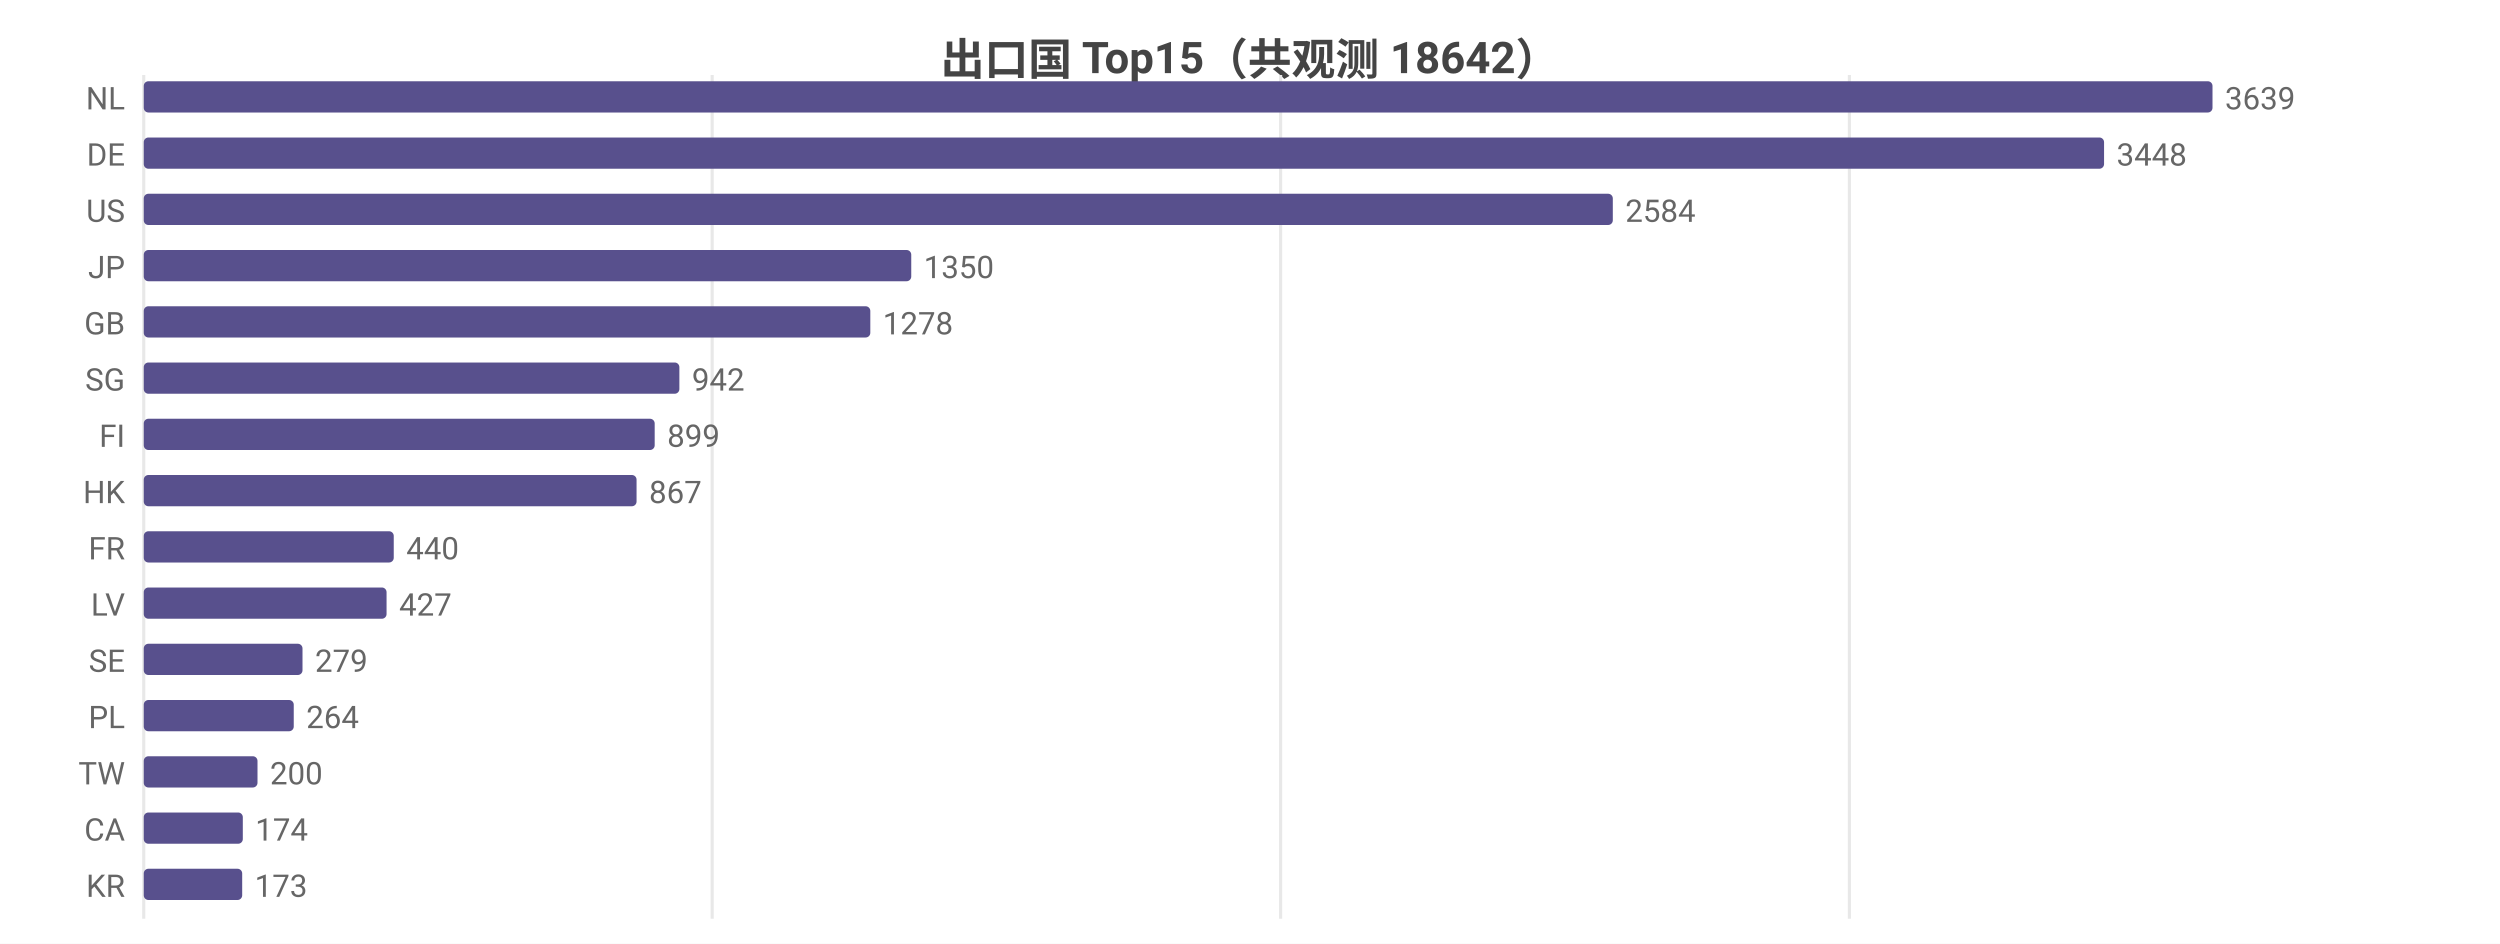
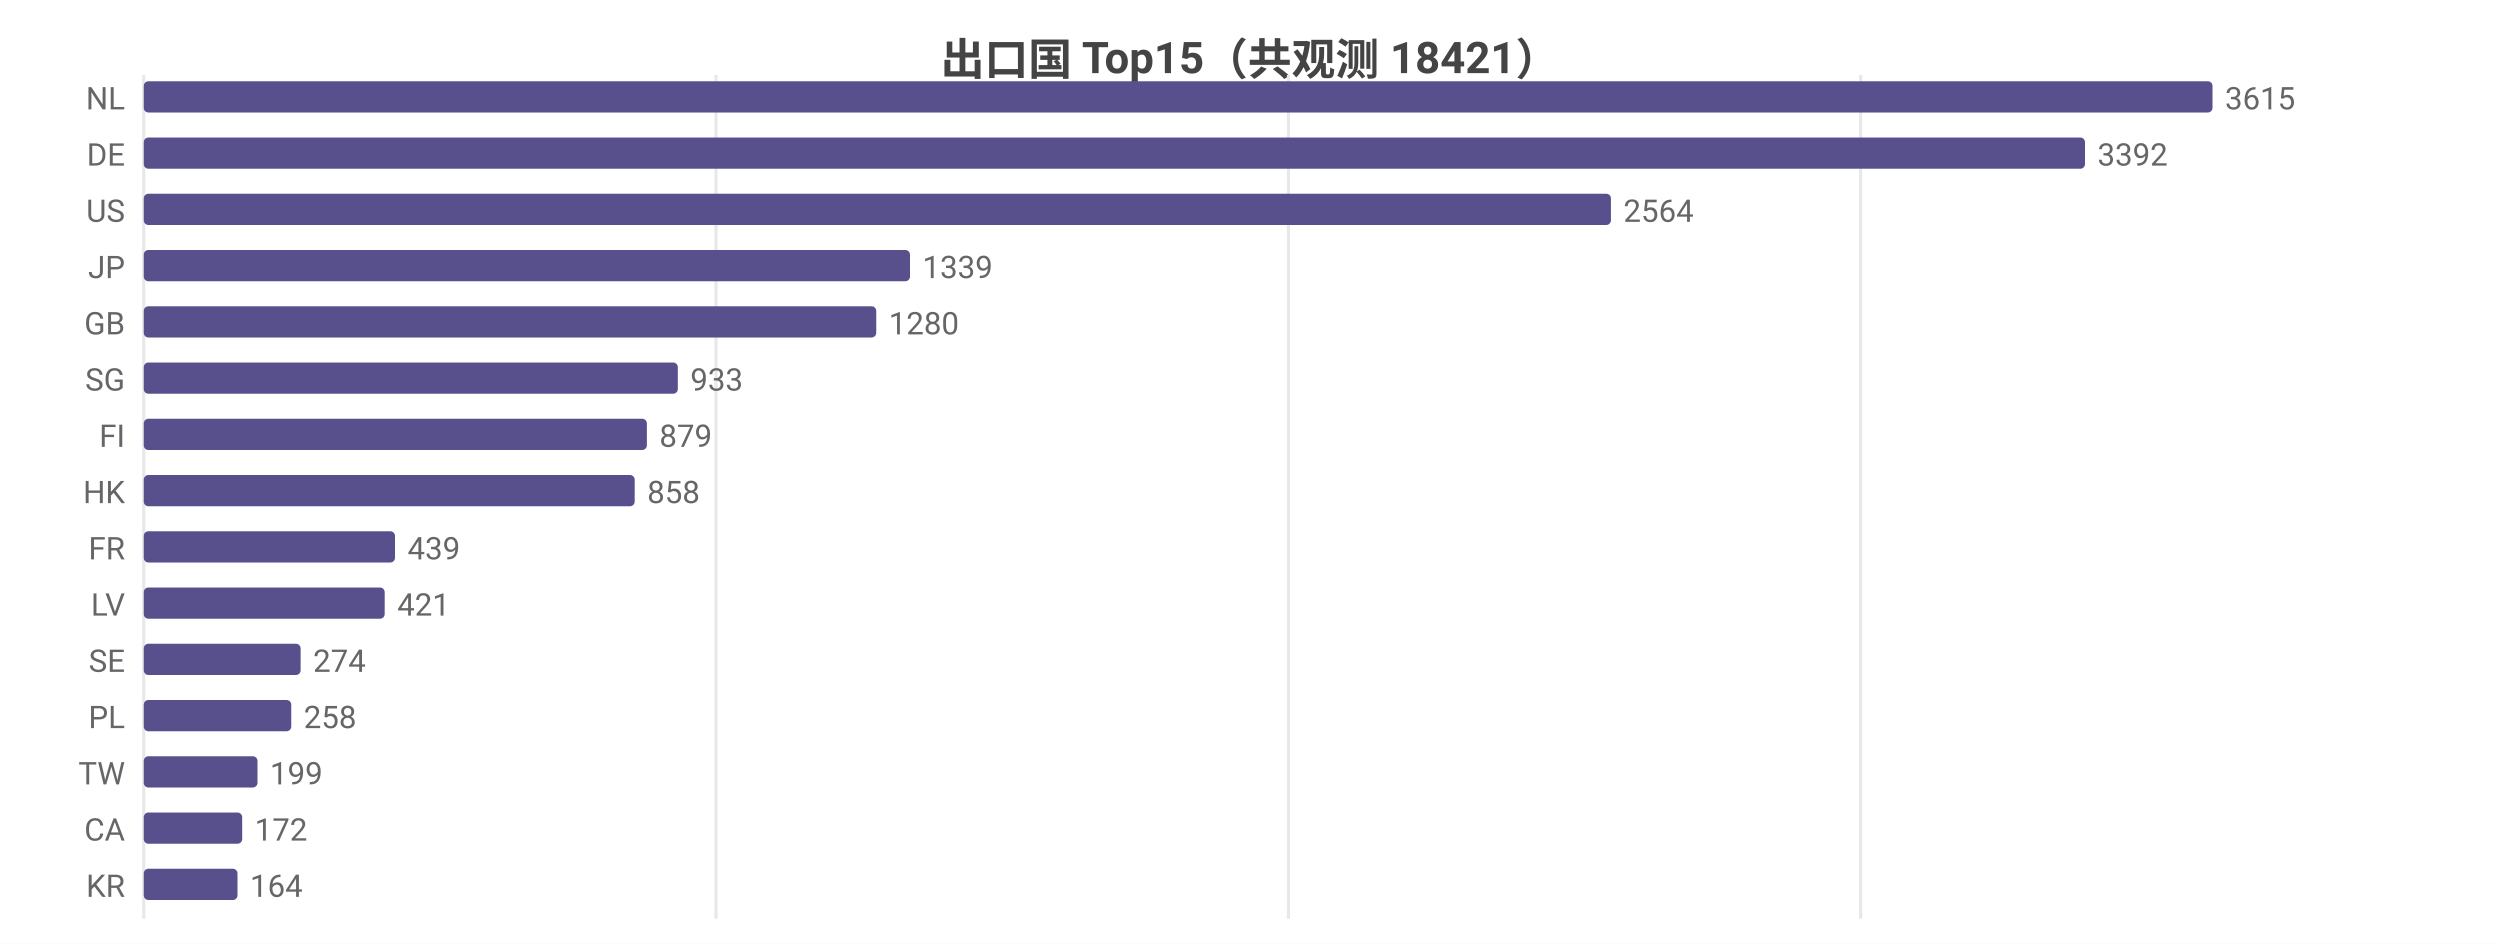
<svg xmlns="http://www.w3.org/2000/svg" width="800" height="302" viewBox="0 0 800 302">
  <rect width="800" height="302" fill="#ffffff" />
  <style>text{font-family:system-ui,-apple-system,'Segoe UI',Roboto,'PingFang SC','Microsoft YaHei','Noto Sans CJK SC',sans-serif}.g{stroke:#e8e8e8;stroke-width:1}.a{stroke:#999;stroke-width:1}.t{font-size:10px;fill:#666}.m{font-size:10px;text-anchor:middle;fill:#666}.e{font-size:10px;text-anchor:end;fill:#666}.l{font-size:11px;fill:#333}.tt{font-size:14px;font-weight:600;text-anchor:middle;fill:#444}.em{font-size:13px;text-anchor:middle;fill:#999}</style>
-   <text class="tt" x="400.0" y="24">出口国 Top15（共观测 18642）</text>
+   <text class="tt" x="400.0" y="24">出口国 Top15（共观测 18421）</text>
  <line class="g" x1="46" y1="24" x2="46" y2="294" />
-   <line class="g" x1="227.9" y1="24" x2="227.9" y2="294" />
-   <line class="g" x1="409.8" y1="24" x2="409.8" y2="294" />
-   <line class="g" x1="591.8" y1="24" x2="591.8" y2="294" />
+   <line class="g" x1="229.1" y1="24" x2="229.1" y2="294" />
+   <line class="g" x1="412.3" y1="24" x2="412.3" y2="294" />
+   <line class="g" x1="595.4" y1="24" x2="595.4" y2="294" />
  <text class="e" x="40" y="35">NL</text>
  <rect x="46" y="26" width="662" height="10" fill="#58508d" rx="1.5" />
-   <text class="t" x="712" y="35">3639</text>
+   <text class="t" x="712" y="35">3615</text>
  <text class="e" x="40" y="53">DE</text>
-   <rect x="46" y="44" width="627.3" height="10" fill="#58508d" rx="1.5" />
-   <text class="t" x="677.3" y="53">3448</text>
+   <rect x="46" y="44" width="621.2" height="10" fill="#58508d" rx="1.5" />
+   <text class="t" x="671.2" y="53">3392</text>
  <text class="e" x="40" y="71">US</text>
-   <rect x="46" y="62" width="470.1" height="10" fill="#58508d" rx="1.5" />
-   <text class="t" x="520.1" y="71">2584</text>
+   <rect x="46" y="62" width="469.5" height="10" fill="#58508d" rx="1.5" />
+   <text class="t" x="519.5" y="71">2564</text>
  <text class="e" x="40" y="89">JP</text>
-   <rect x="46" y="80" width="245.6" height="10" fill="#58508d" rx="1.5" />
-   <text class="t" x="295.6" y="89">1350</text>
+   <rect x="46" y="80" width="245.2" height="10" fill="#58508d" rx="1.5" />
+   <text class="t" x="295.2" y="89">1339</text>
  <text class="e" x="40" y="107">GB</text>
-   <rect x="46" y="98" width="232.5" height="10" fill="#58508d" rx="1.5" />
-   <text class="t" x="282.5" y="107">1278</text>
+   <rect x="46" y="98" width="234.4" height="10" fill="#58508d" rx="1.5" />
+   <text class="t" x="284.4" y="107">1280</text>
  <text class="e" x="40" y="125">SG</text>
-   <rect x="46" y="116" width="171.4" height="10" fill="#58508d" rx="1.5" />
-   <text class="t" x="221.4" y="125">942</text>
+   <rect x="46" y="116" width="170.9" height="10" fill="#58508d" rx="1.5" />
+   <text class="t" x="220.9" y="125">933</text>
  <text class="e" x="40" y="143">FI</text>
-   <rect x="46" y="134" width="163.5" height="10" fill="#58508d" rx="1.5" />
-   <text class="t" x="213.5" y="143">899</text>
+   <rect x="46" y="134" width="161.0" height="10" fill="#58508d" rx="1.5" />
+   <text class="t" x="211.0" y="143">879</text>
  <text class="e" x="40" y="161">HK</text>
-   <rect x="46" y="152" width="157.7" height="10" fill="#58508d" rx="1.5" />
-   <text class="t" x="207.7" y="161">867</text>
+   <rect x="46" y="152" width="157.1" height="10" fill="#58508d" rx="1.5" />
+   <text class="t" x="207.1" y="161">858</text>
  <text class="e" x="40" y="179">FR</text>
-   <rect x="46" y="170" width="80.0" height="10" fill="#58508d" rx="1.5" />
-   <text class="t" x="130.0" y="179">440</text>
+   <rect x="46" y="170" width="80.4" height="10" fill="#58508d" rx="1.5" />
+   <text class="t" x="130.4" y="179">439</text>
  <text class="e" x="40" y="197">LV</text>
-   <rect x="46" y="188" width="77.7" height="10" fill="#58508d" rx="1.5" />
-   <text class="t" x="127.7" y="197">427</text>
+   <rect x="46" y="188" width="77.1" height="10" fill="#58508d" rx="1.5" />
+   <text class="t" x="127.1" y="197">421</text>
  <text class="e" x="40" y="215">SE</text>
-   <rect x="46" y="206" width="50.8" height="10" fill="#58508d" rx="1.5" />
-   <text class="t" x="100.8" y="215">279</text>
+   <rect x="46" y="206" width="50.2" height="10" fill="#58508d" rx="1.5" />
+   <text class="t" x="100.2" y="215">274</text>
  <text class="e" x="40" y="233">PL</text>
-   <rect x="46" y="224" width="48.0" height="10" fill="#58508d" rx="1.5" />
-   <text class="t" x="98.0" y="233">264</text>
+   <rect x="46" y="224" width="47.2" height="10" fill="#58508d" rx="1.5" />
+   <text class="t" x="97.2" y="233">258</text>
  <text class="e" x="40" y="251">TW</text>
  <rect x="46" y="242" width="36.4" height="10" fill="#58508d" rx="1.5" />
-   <text class="t" x="86.4" y="251">200</text>
+   <text class="t" x="86.4" y="251">199</text>
  <text class="e" x="40" y="269">CA</text>
-   <rect x="46" y="260" width="31.7" height="10" fill="#58508d" rx="1.5" />
-   <text class="t" x="81.7" y="269">174</text>
+   <rect x="46" y="260" width="31.5" height="10" fill="#58508d" rx="1.5" />
+   <text class="t" x="81.5" y="269">172</text>
  <text class="e" x="40" y="287">KR</text>
-   <rect x="46" y="278" width="31.5" height="10" fill="#58508d" rx="1.5" />
-   <text class="t" x="81.5" y="287">173</text>
+   <rect x="46" y="278" width="30.0" height="10" fill="#58508d" rx="1.5" />
+   <text class="t" x="80.0" y="287">164</text>
</svg>
